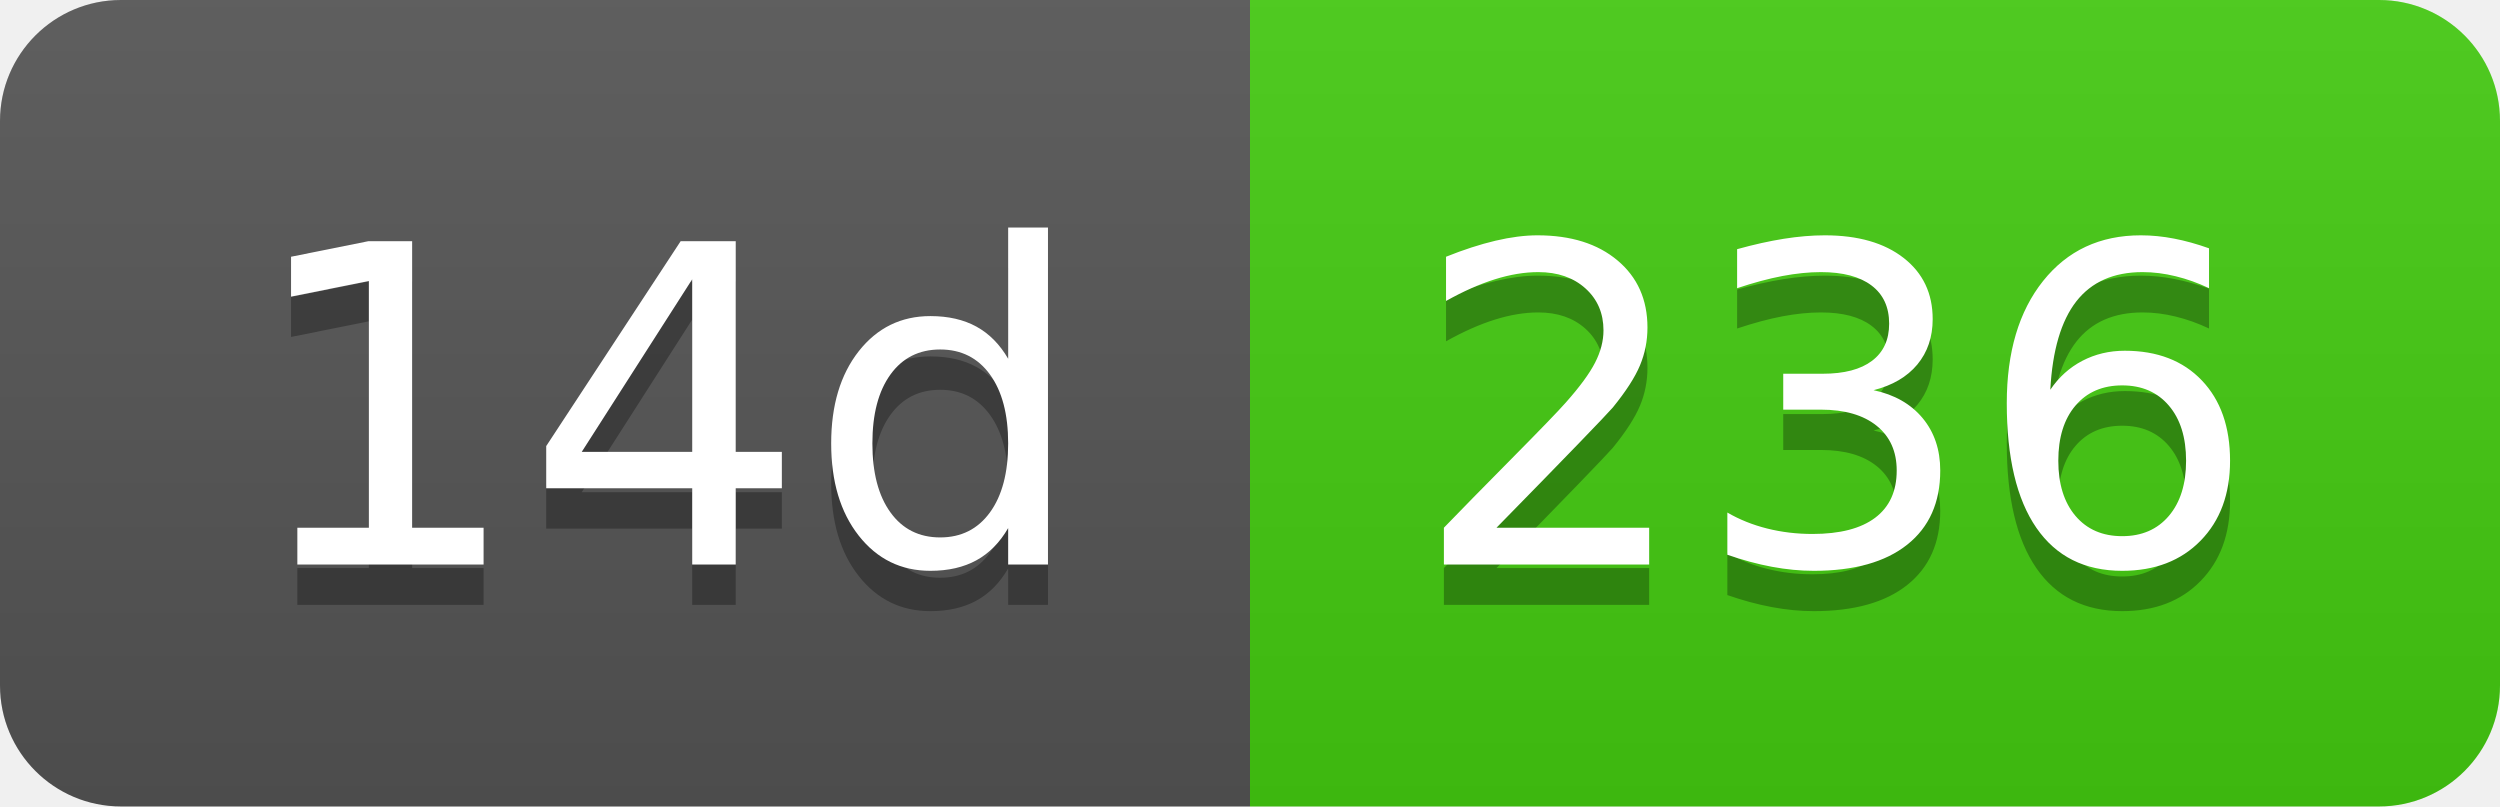
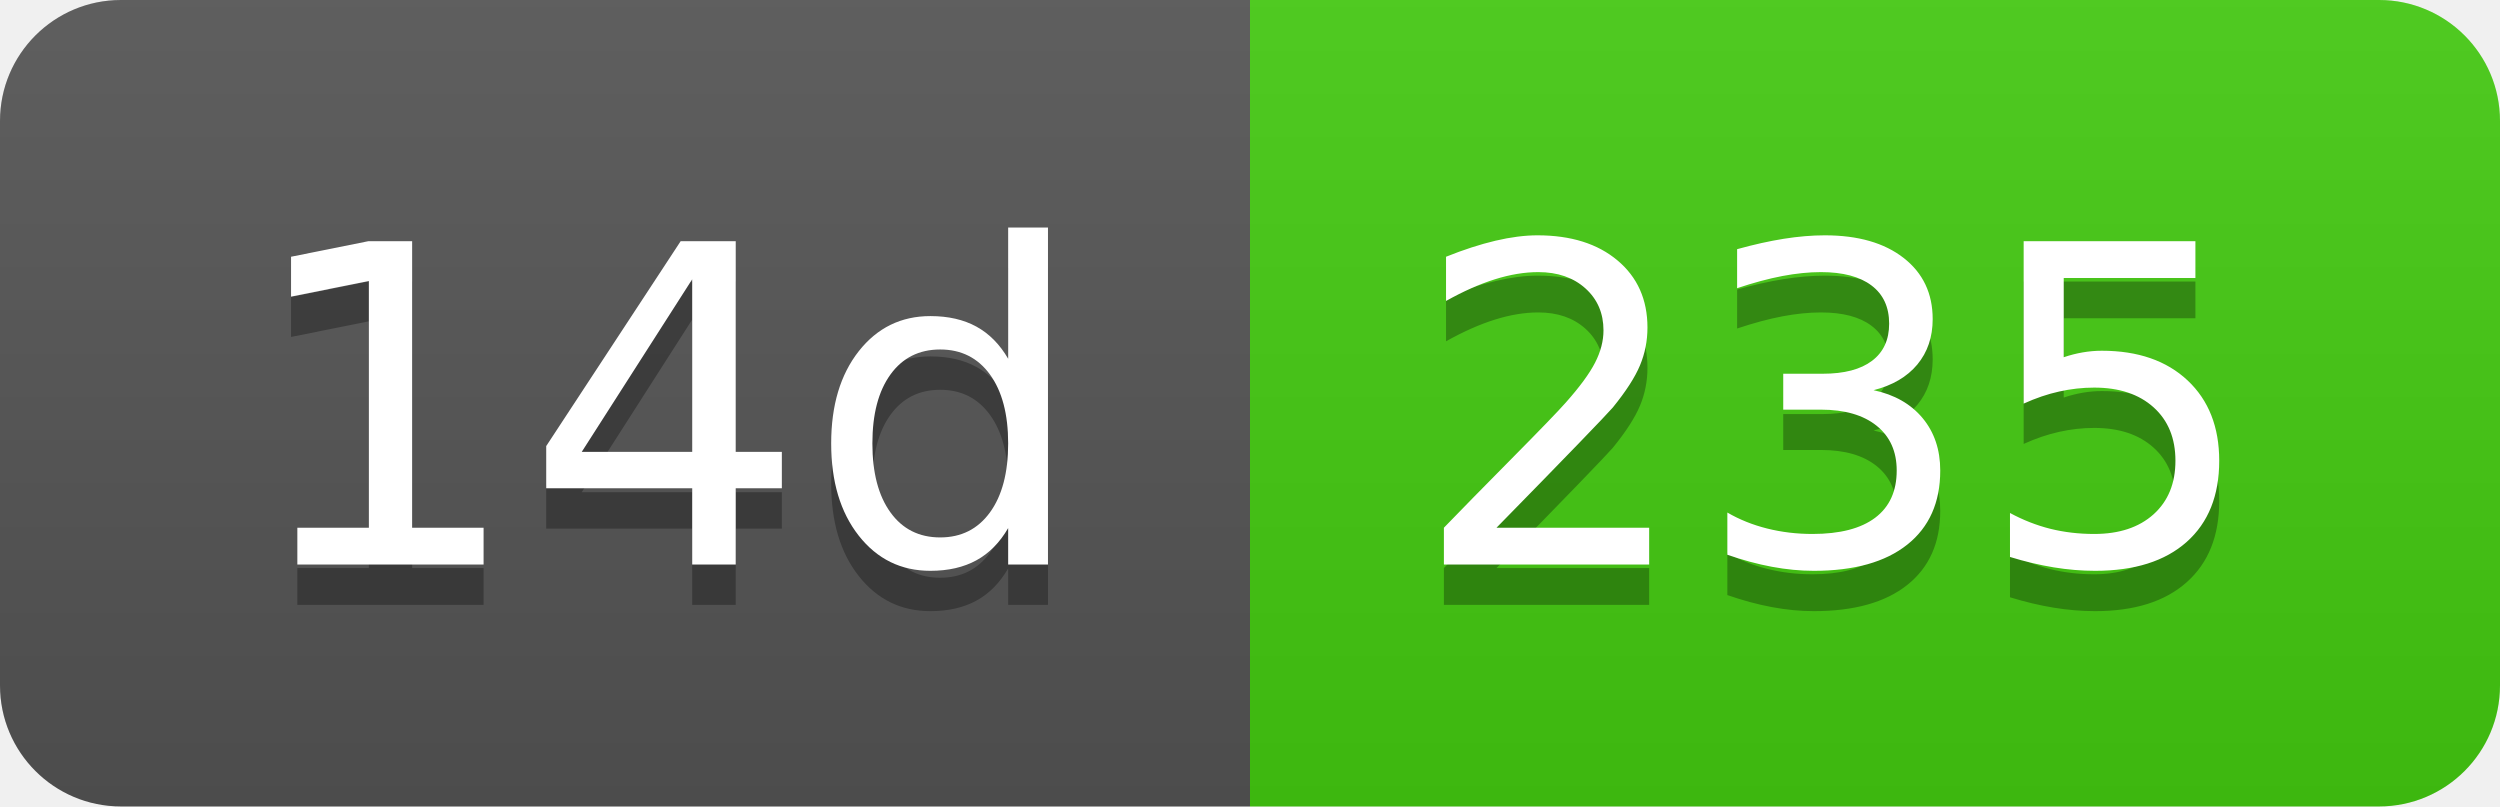
- <svg xmlns="http://www.w3.org/2000/svg" width="62" height="20" role="img" aria-label="14d: 236">
+ <svg xmlns="http://www.w3.org/2000/svg" width="62" height="20" role="img" aria-label="14d: 235">
  <linearGradient id="s" x2="0" y2="100%">
    <stop offset="0" stop-color="#bbb" stop-opacity=".1" />
    <stop offset="1" stop-opacity=".1" />
  </linearGradient>
  <clipPath id="r">
    <rect width="62" height="20" rx="3" fill="#fff" />
  </clipPath>
  <g clip-path="url(#r)">
    <rect width="31" height="20" fill="#555" />
    <rect x="31" width="31" height="20" fill="#4c1" />
    <rect width="62" height="20" fill="url(#s)" />
  </g>
  <g fill="#fff" text-anchor="middle" font-family="Verdana,Geneva,DejaVu Sans,sans-serif" text-rendering="geometricPrecision" font-size="110">
    <text aria-hidden="true" x="165" y="150" fill="#010101" fill-opacity=".3" transform="scale(.1)" textLength="210">14d</text>
    <text x="165" y="140" transform="scale(.1)" fill="#fff" textLength="210">14d</text>
-     <text aria-hidden="true" x="455" y="150" fill="#010101" fill-opacity=".3" transform="scale(.1)" textLength="210">236</text>
-     <text x="455" y="140" transform="scale(.1)" fill="#fff" textLength="210">236</text>
+     <text aria-hidden="true" x="455" y="150" fill="#010101" fill-opacity=".3" transform="scale(.1)" textLength="210">235</text>
+     <text x="455" y="140" transform="scale(.1)" fill="#fff" textLength="210">235</text>
  </g>
</svg>
